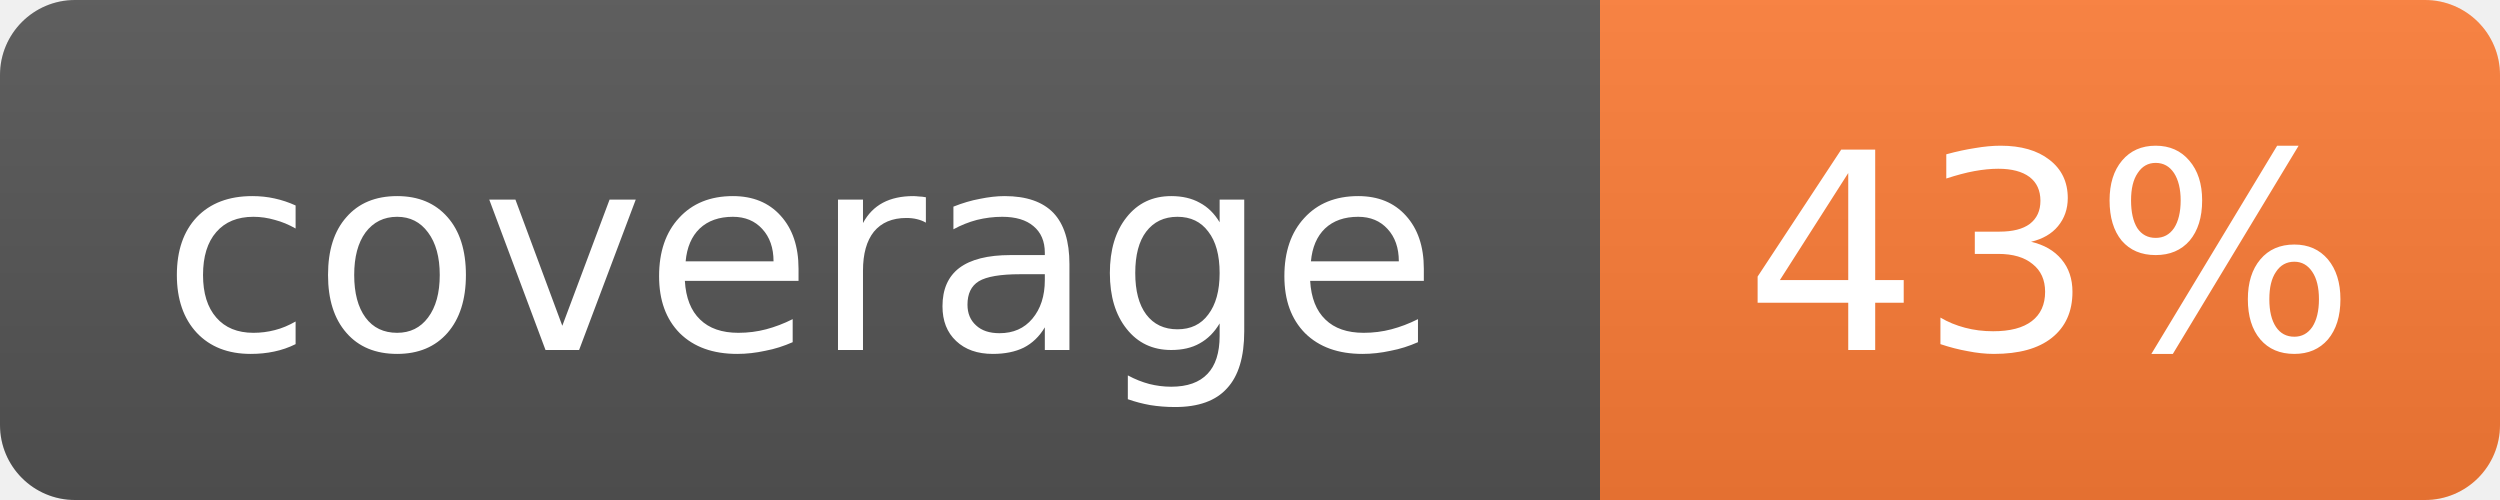
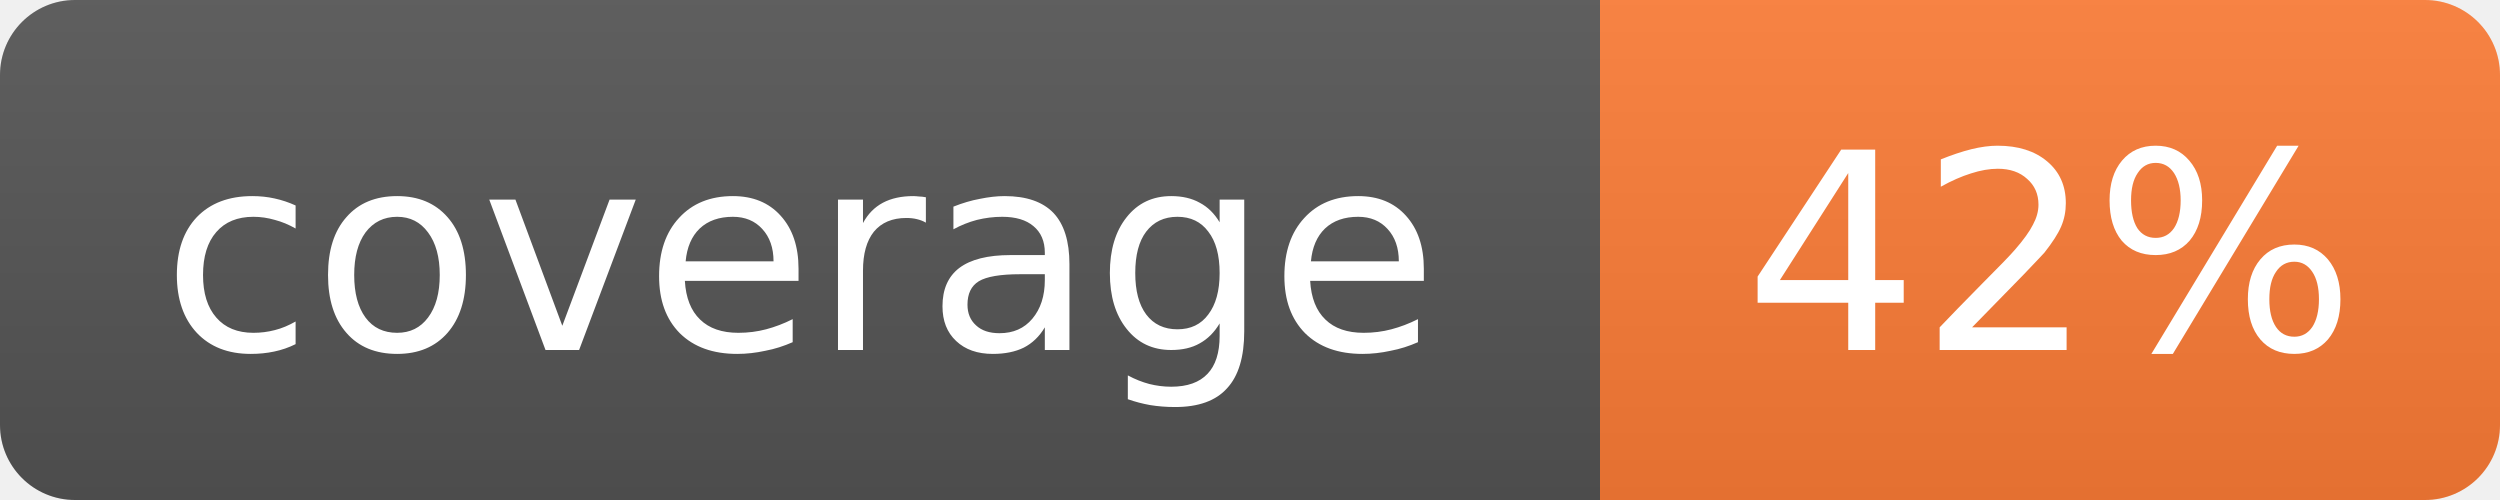
- <svg xmlns="http://www.w3.org/2000/svg" width="100" height="20" role="img" aria-label="coverage: 43%">
+ <svg xmlns="http://www.w3.org/2000/svg" width="100" height="20" role="img" aria-label="coverage: 42%">
  <linearGradient id="s" x2="0" y2="100%">
    <stop offset="0" stop-color="#bbb" stop-opacity=".1" />
    <stop offset="1" stop-opacity=".1" />
  </linearGradient>
  <clipPath id="r">
    <rect width="100" height="20" rx="3" fill="#fff" />
  </clipPath>
  <g clip-path="url(#r)">
    <rect width="64" height="20" fill="#555" />
    <rect x="64" width="36" height="20" fill="#fe7d37" />
    <rect width="100" height="20" fill="url(#s)" />
  </g>
  <g fill="#fff" text-anchor="middle" font-family="Verdana,Geneva,DejaVu Sans,sans-serif" font-size="11">
    <text x="32.0" y="14">coverage</text>
-     <text x="82.0" y="14">43%</text>
+     <text x="82.0" y="14">42%</text>
  </g>
</svg>
